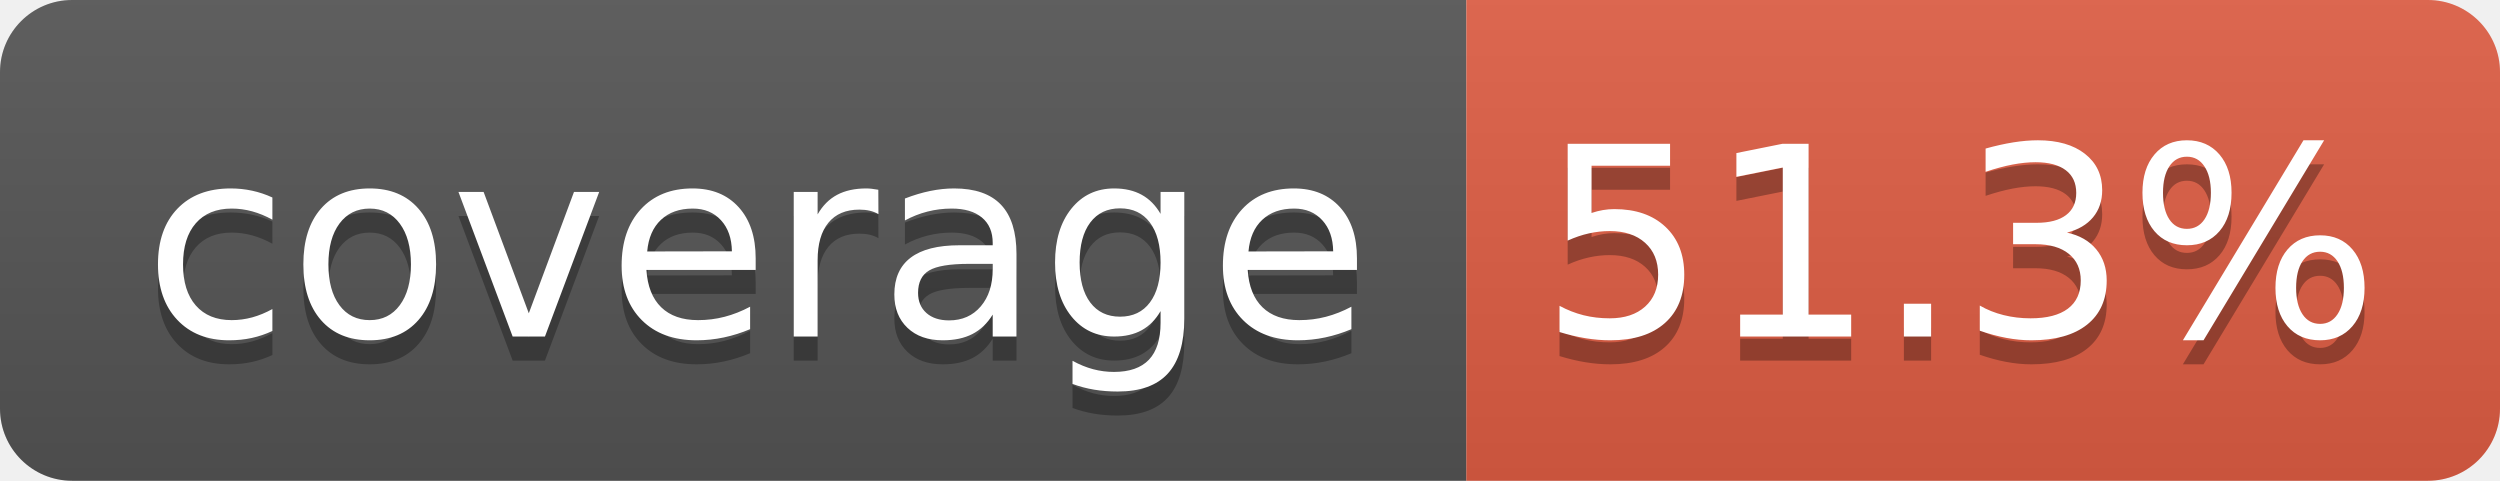
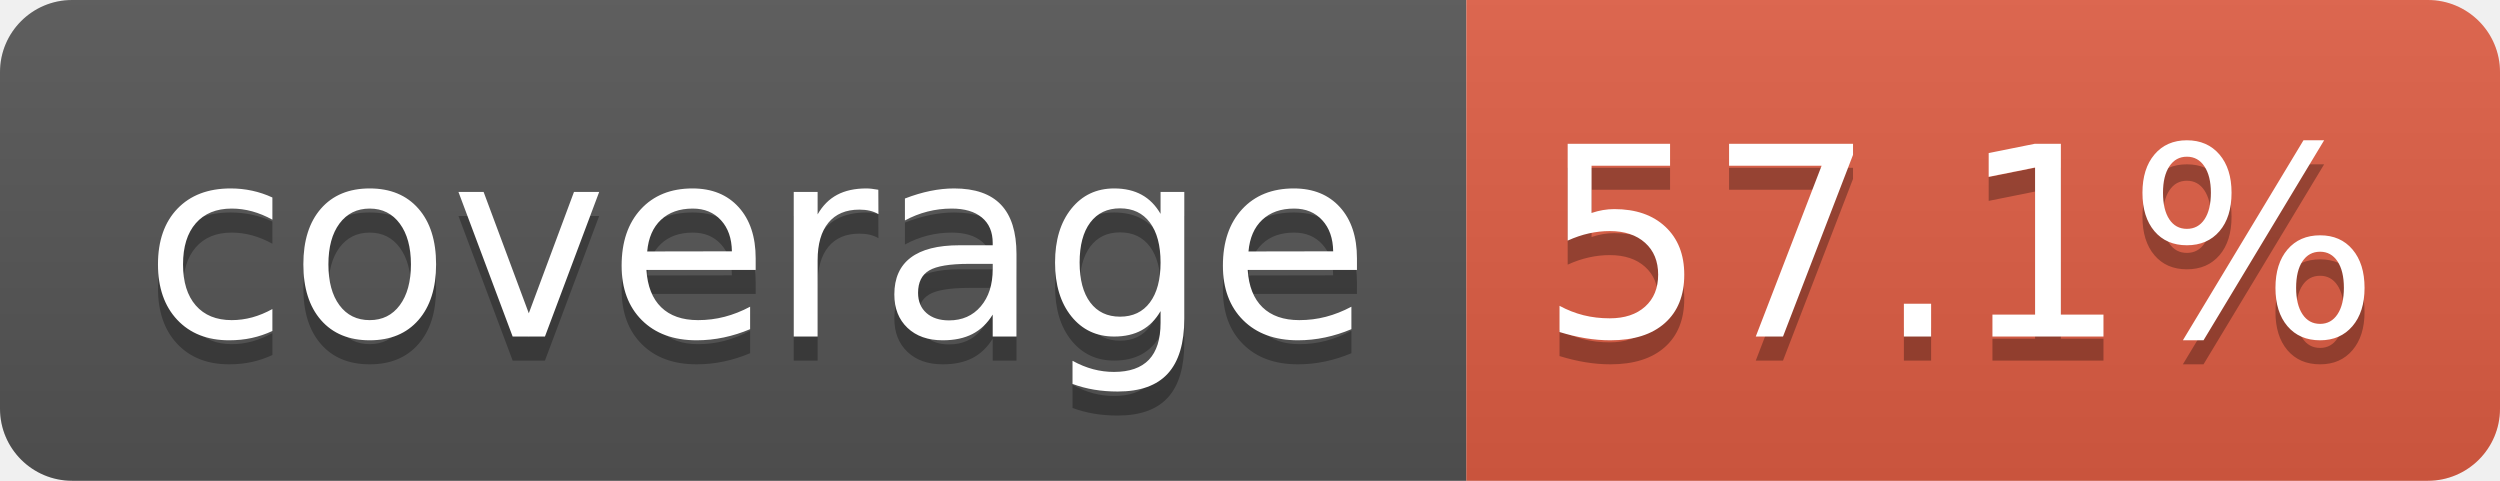
- <svg xmlns="http://www.w3.org/2000/svg" width="104" height="20" role="img" aria-label="coverage: 51.3%">
+ <svg xmlns="http://www.w3.org/2000/svg" width="104" height="20" role="img" aria-label="coverage: 57.1%">
  <linearGradient id="s" x2="0" y2="100%">
    <stop offset="0" stop-color="#bbb" stop-opacity=".1" />
    <stop offset="1" stop-opacity=".1" />
  </linearGradient>
  <clipPath id="r">
    <rect width="104" height="20" rx="3" fill="#fff" />
  </clipPath>
  <g clip-path="url(#r)">
    <rect width="61" height="20" fill="#555" />
    <rect x="61" width="43" height="20" fill="#e05d44" />
    <rect width="104" height="20" fill="url(#s)" />
  </g>
  <g fill="#fff" text-anchor="middle" font-family="Verdana,Geneva,DejaVu Sans,sans-serif" text-rendering="geometricPrecision" font-size="110">
    <text aria-hidden="true" x="315" y="150" fill="#010101" fill-opacity=".3" transform="scale(.1)" textLength="510">coverage</text>
    <text x="315" y="140" transform="scale(.1)" fill="#fff" textLength="510">coverage</text>
-     <text aria-hidden="true" x="815" y="150" fill="#010101" fill-opacity=".3" transform="scale(.1)" textLength="330">51.3%</text>
-     <text x="815" y="140" transform="scale(.1)" fill="#fff" textLength="330">51.3%</text>
+     <text aria-hidden="true" x="815" y="150" fill="#010101" fill-opacity=".3" transform="scale(.1)" textLength="330">57.1%</text>
+     <text x="815" y="140" transform="scale(.1)" fill="#fff" textLength="330">57.1%</text>
  </g>
</svg>
